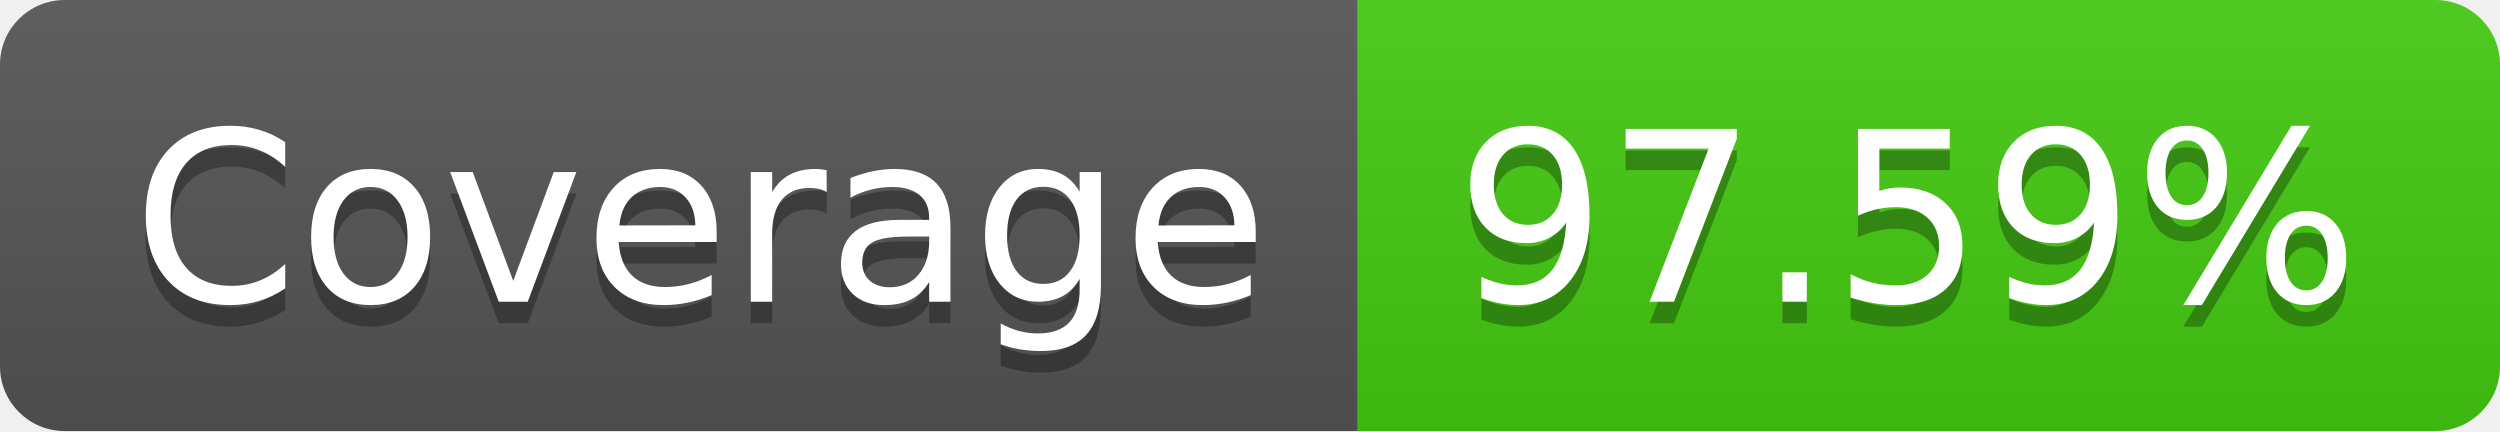
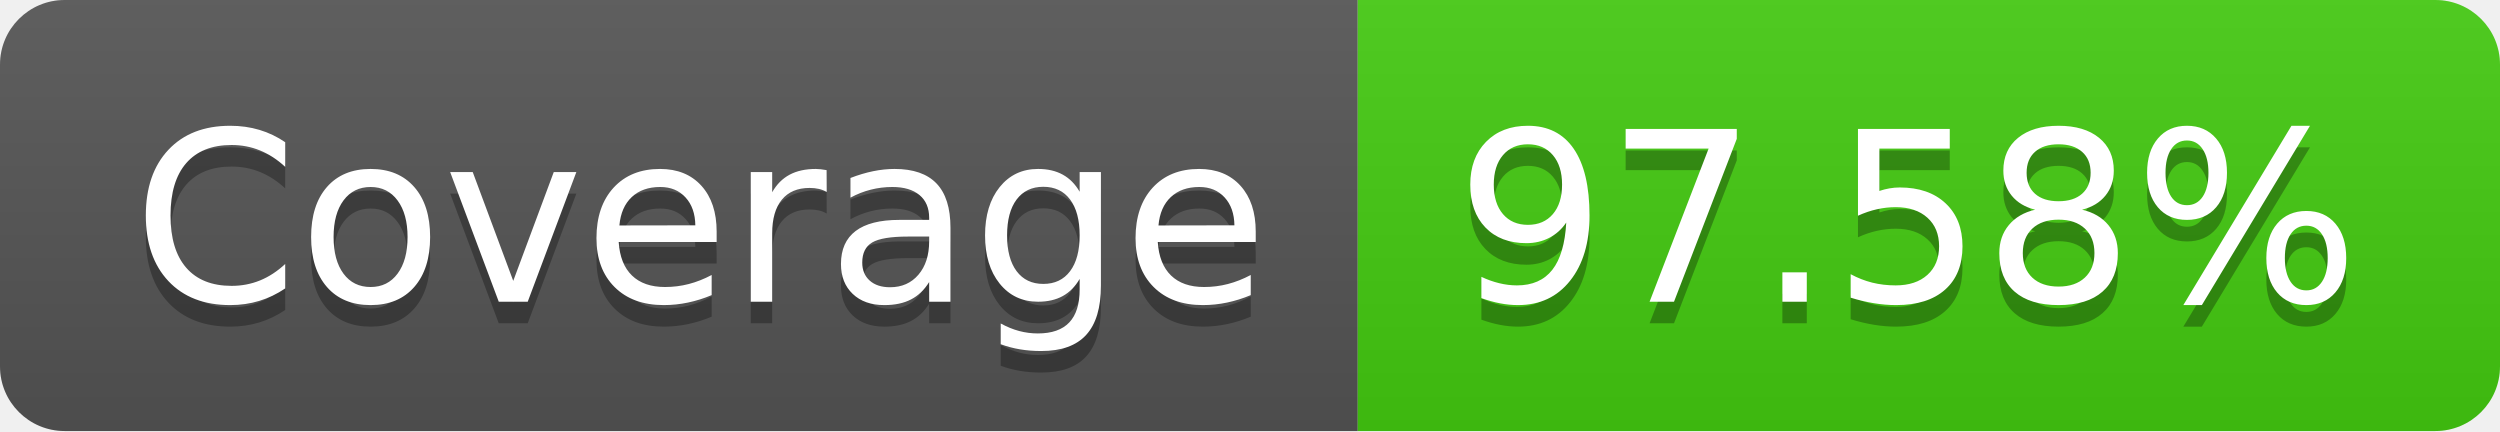
- <svg xmlns="http://www.w3.org/2000/svg" width="116" height="20" role="img" aria-label="Coverage: 97.59%">
+ <svg xmlns="http://www.w3.org/2000/svg" width="116" height="20" role="img" aria-label="Coverage: 97.58%">
  <linearGradient id="s" x2="0" y2="100%">
    <stop offset="0" stop-color="#bbb" stop-opacity=".1" />
    <stop offset="1" stop-opacity=".1" />
  </linearGradient>
  <clipPath id="r">
    <rect width="116" height="20" rx="3" fill="#fff" />
  </clipPath>
  <g clip-path="url(#r)">
    <rect width="63" height="20" fill="#555" />
    <rect x="63" width="53" height="20" fill="#4c1" />
    <rect width="116" height="20" fill="url(#s)" />
  </g>
  <g fill="#fff" text-anchor="middle" font-family="Verdana,Geneva,DejaVu Sans,sans-serif" text-rendering="geometricPrecision" font-size="110">
    <text aria-hidden="true" x="325" y="150" fill="#010101" fill-opacity=".3" transform="scale(.1)" textLength="530">Coverage</text>
    <text x="325" y="140" transform="scale(.1)" fill="#fff" textLength="530">Coverage</text>
-     <text aria-hidden="true" x="885" y="150" fill="#010101" fill-opacity=".3" transform="scale(.1)" textLength="430">97.59%</text>
-     <text x="885" y="140" transform="scale(.1)" fill="#fff" textLength="430">97.59%</text>
+     <text aria-hidden="true" x="885" y="150" fill="#010101" fill-opacity=".3" transform="scale(.1)" textLength="430">97.58%</text>
+     <text x="885" y="140" transform="scale(.1)" fill="#fff" textLength="430">97.58%</text>
  </g>
</svg>
